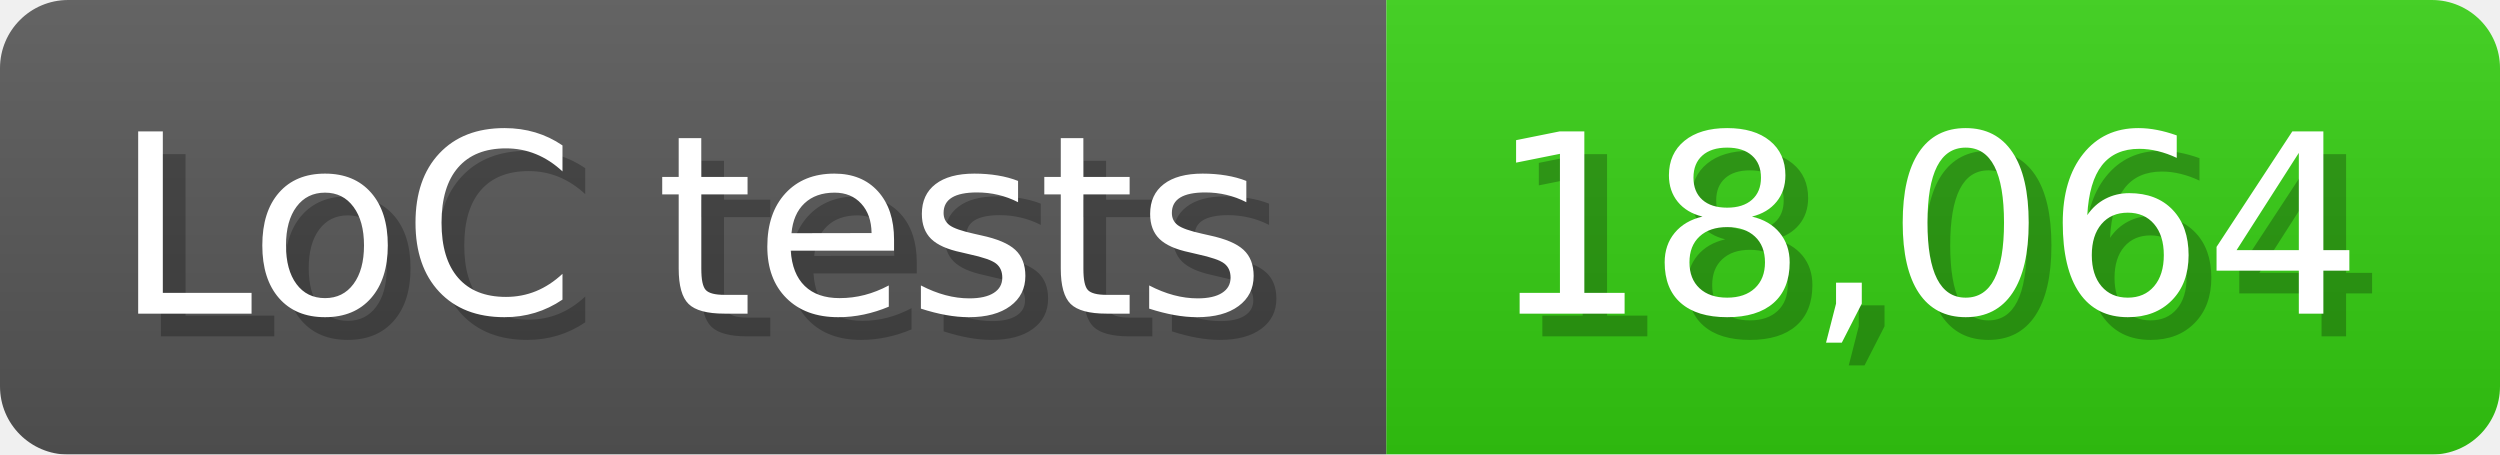
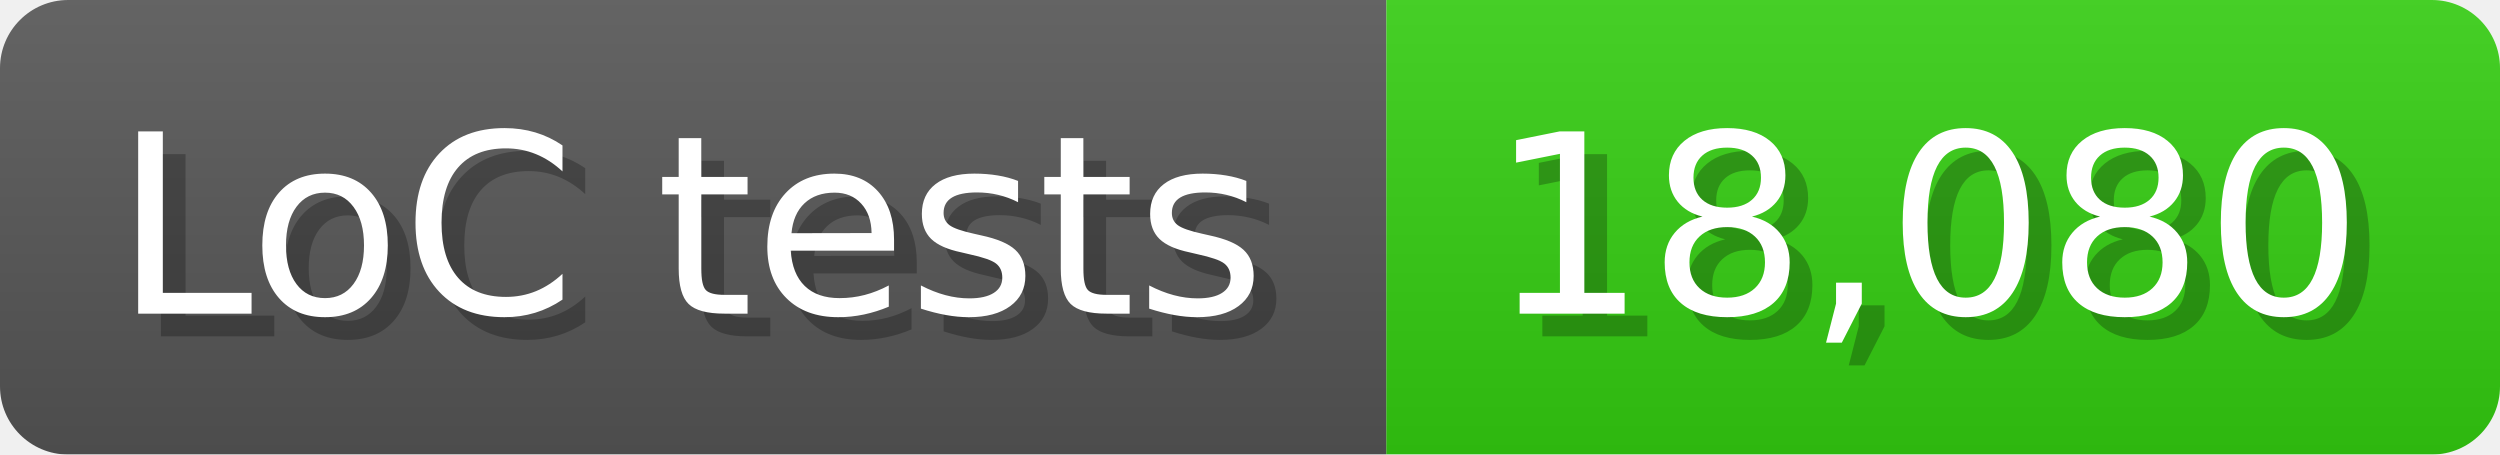
<svg xmlns="http://www.w3.org/2000/svg" width="110" height="20" viewBox="0 0 1100 200">
  <linearGradient id="a" x2="0" y2="100%">
    <stop offset="0" stop-opacity=".1" stop-color="#EEE" />
    <stop offset="1" stop-opacity=".1" />
  </linearGradient>
  <mask id="m">
    <rect width="1100" height="200" rx="30" fill="#FFF" />
  </mask>
  <g mask="url(#m)">
    <rect width="610" height="200" fill="#555" />
    <rect width="490" height="200" fill="#3C1" x="610" />
    <rect width="1100" height="200" fill="url(#a)" />
  </g>
  <g fill="#fff" text-anchor="start" font-family="Verdana,DejaVu Sans,sans-serif" font-size="110">
    <text x="60" y="148" textLength="510" fill="#000" opacity="0.25">LoC tests</text>
    <text x="50" y="138" textLength="510">LoC tests</text>
-     <text x="665" y="148" textLength="390" fill="#000" opacity="0.25">18,064</text>
-     <text x="655" y="138" textLength="390">18,064</text>
+     <text x="665" y="148" textLength="390" fill="#000" opacity="0.25">18,080</text>
+     <text x="655" y="138" textLength="390">18,080</text>
  </g>
</svg>
